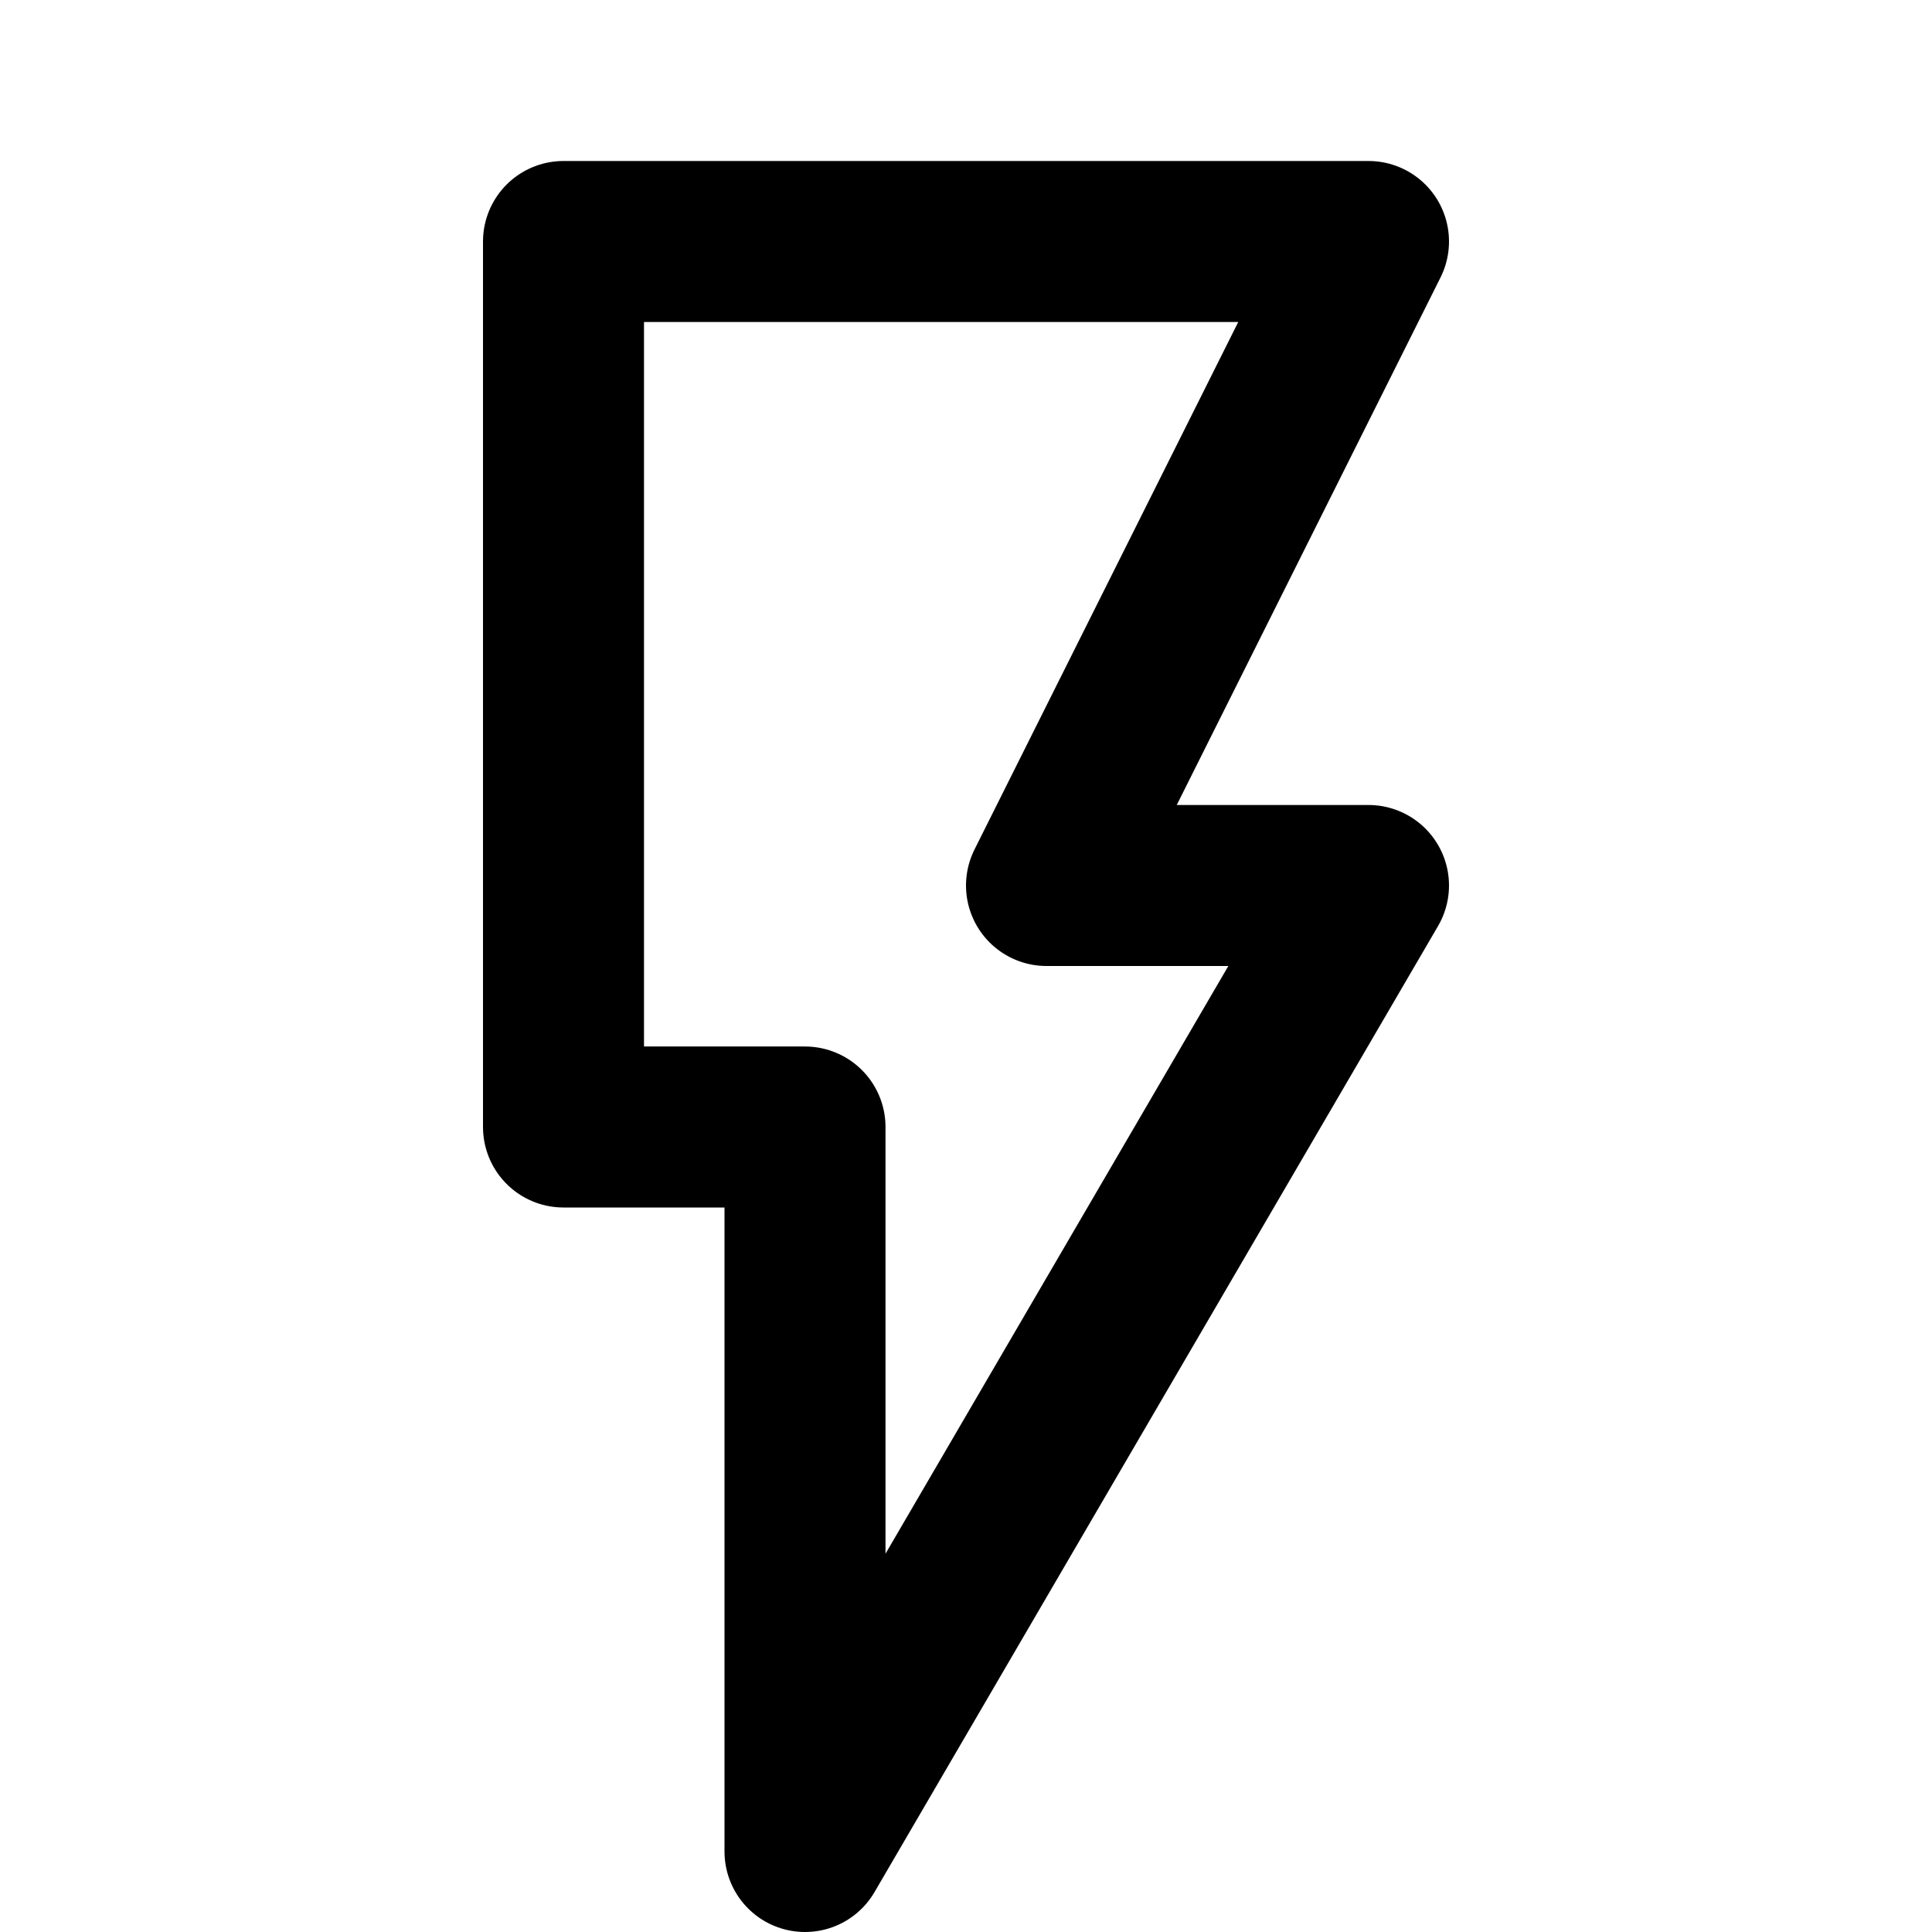
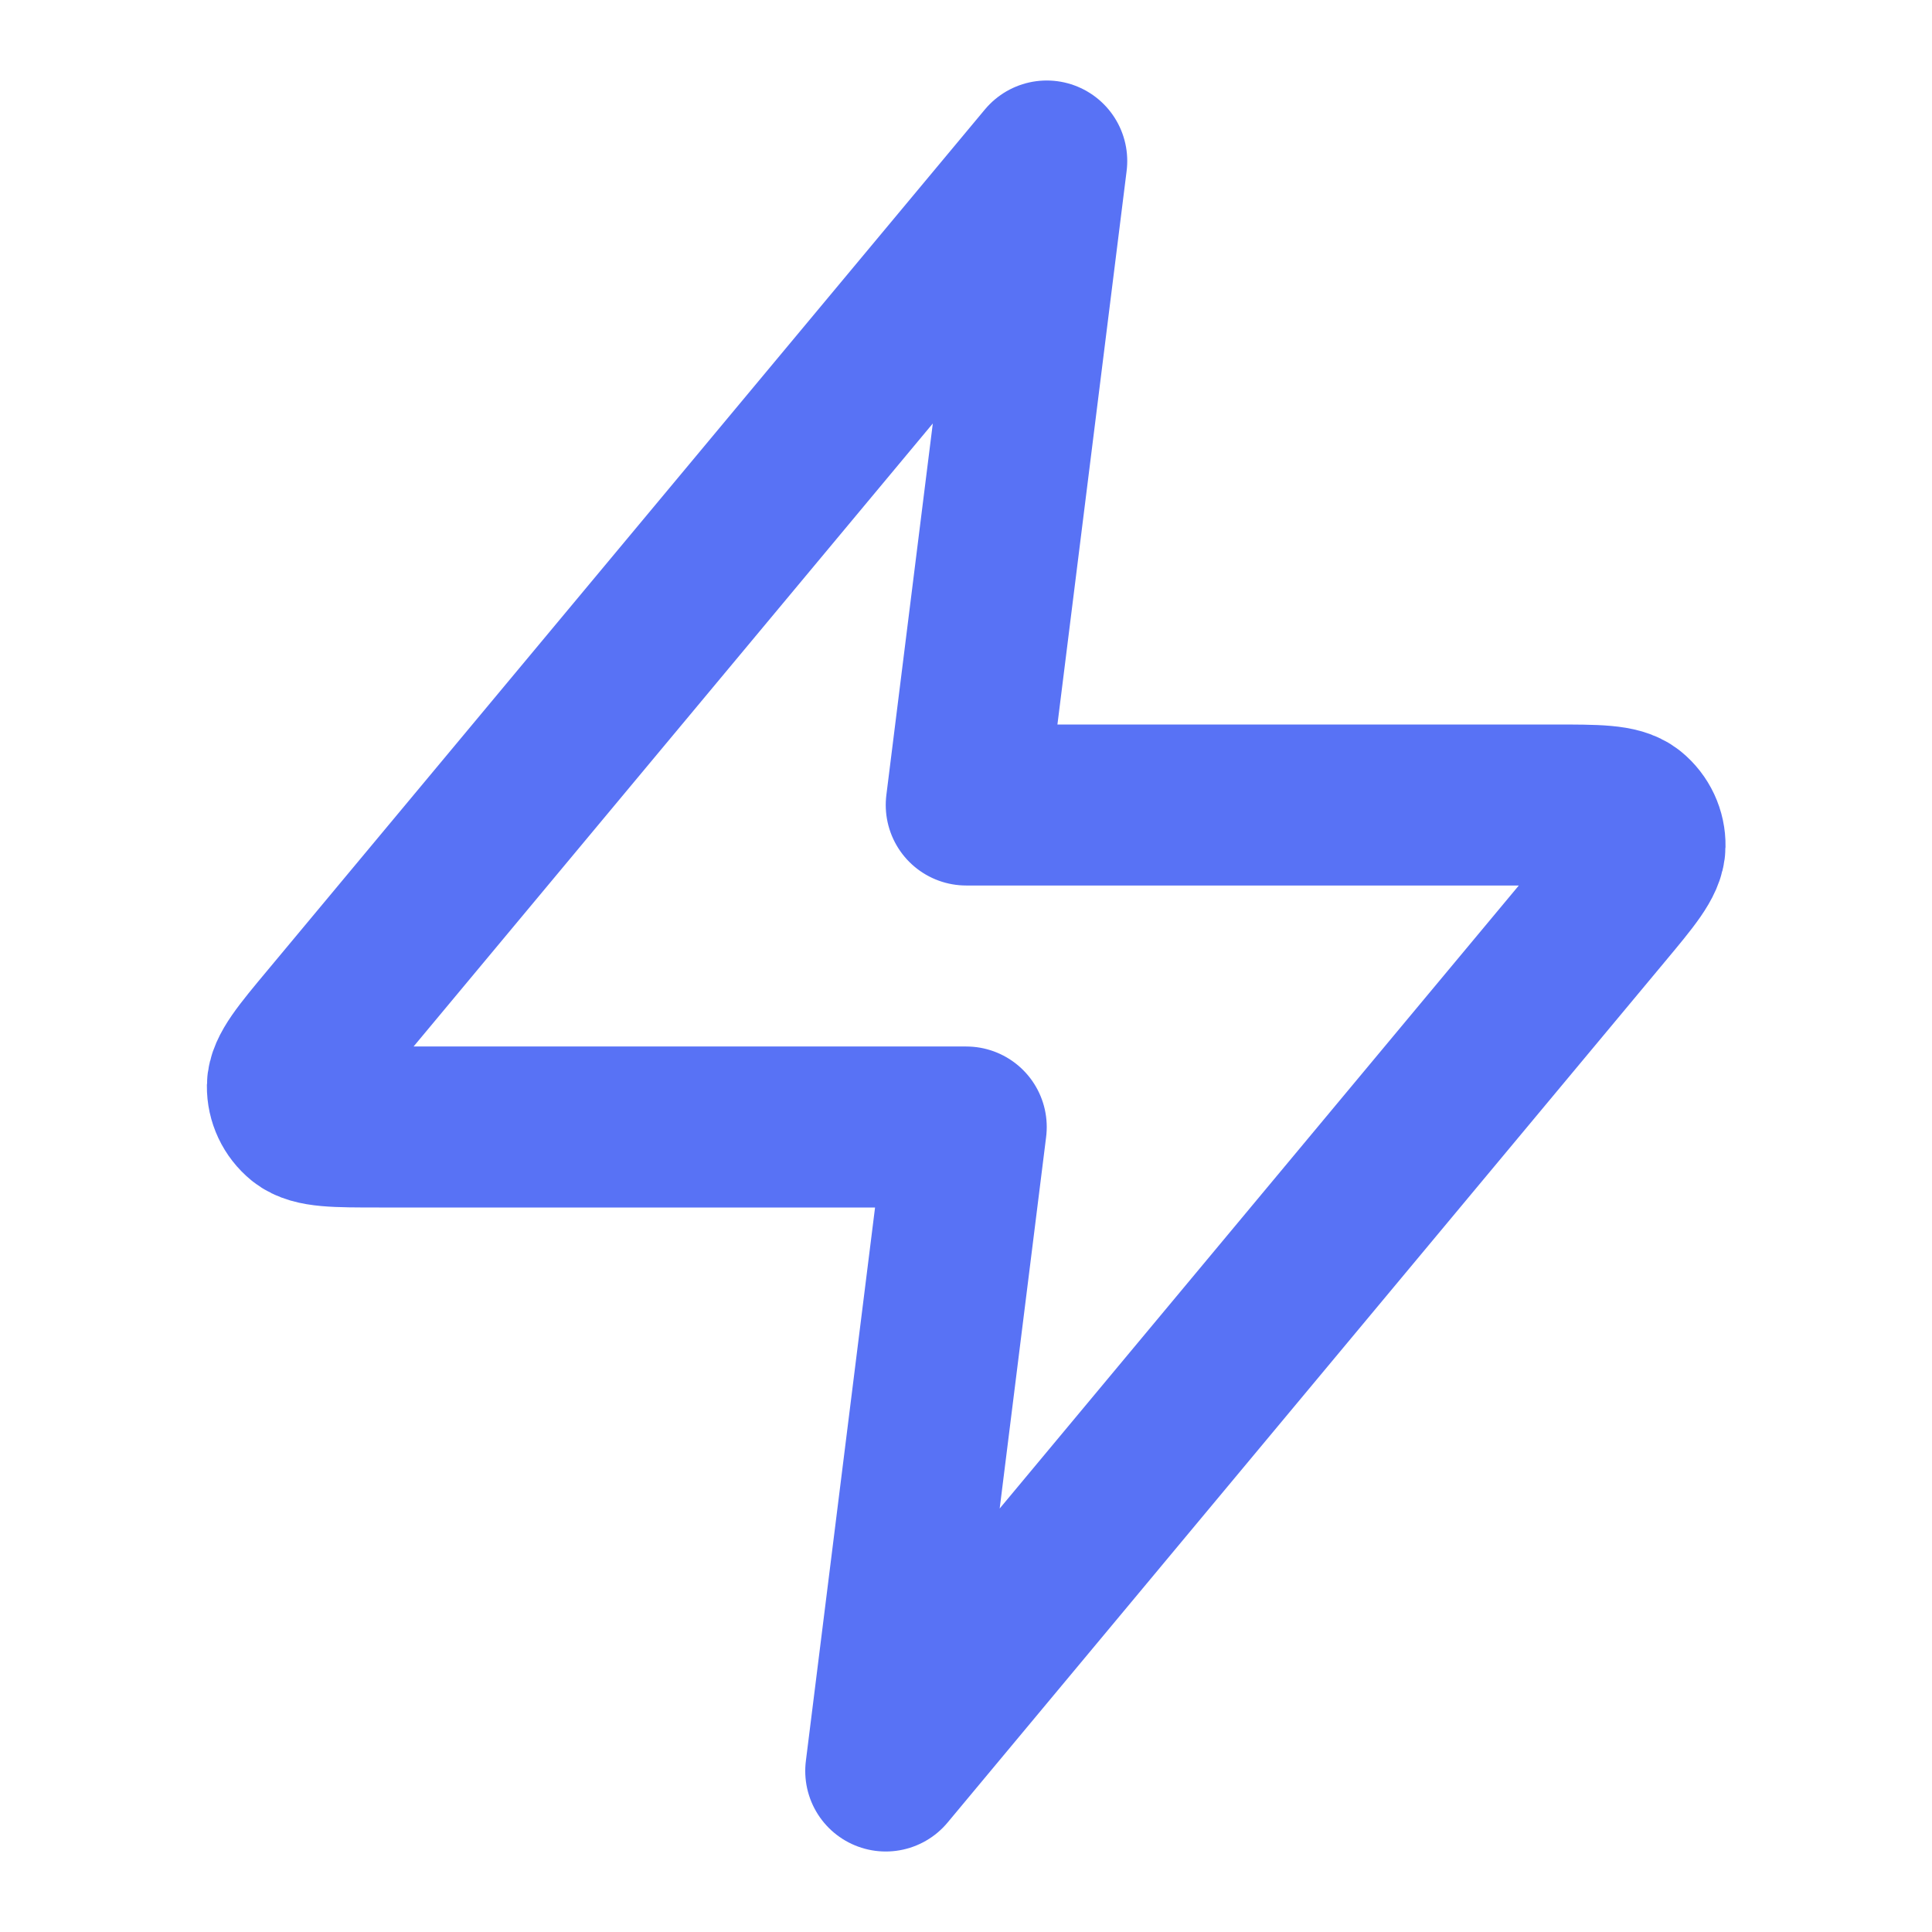
<svg xmlns="http://www.w3.org/2000/svg" width="24" height="24" viewBox="0 0 24 24" fill="none">
-   <path d="M7 3V14H10V23L17 11H13L17 3H7Z" stroke="currentColor" stroke-width="2" stroke-linecap="round" stroke-linejoin="round" />
+   <path d="M13.003 2L4.096 12.688C3.747 13.106 3.573 13.316 3.57 13.492C3.568 13.646 3.637 13.792 3.756 13.889C3.894 14 4.166 14 4.711 14H12.003L11.003 22L19.909 11.312C20.258 10.894 20.433 10.684 20.435 10.508C20.438 10.354 20.369 10.208 20.25 10.111C20.112 10 19.84 10 19.295 10H12.003L13.003 2Z" stroke="#5872F5" stroke-width="2" stroke-linecap="round" stroke-linejoin="round" />
</svg>
